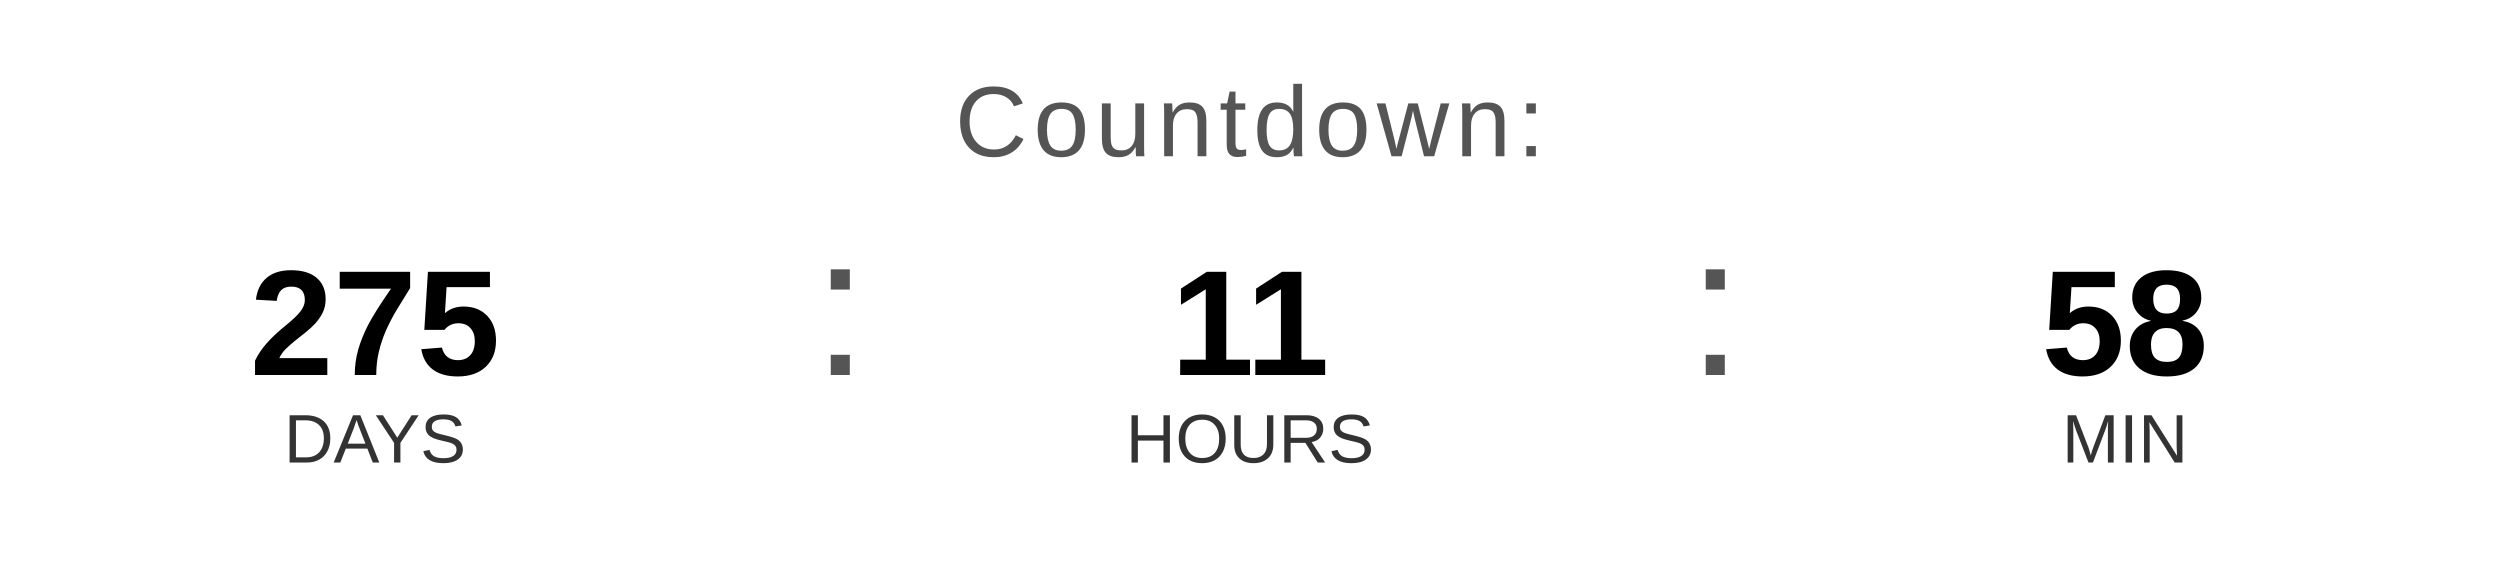
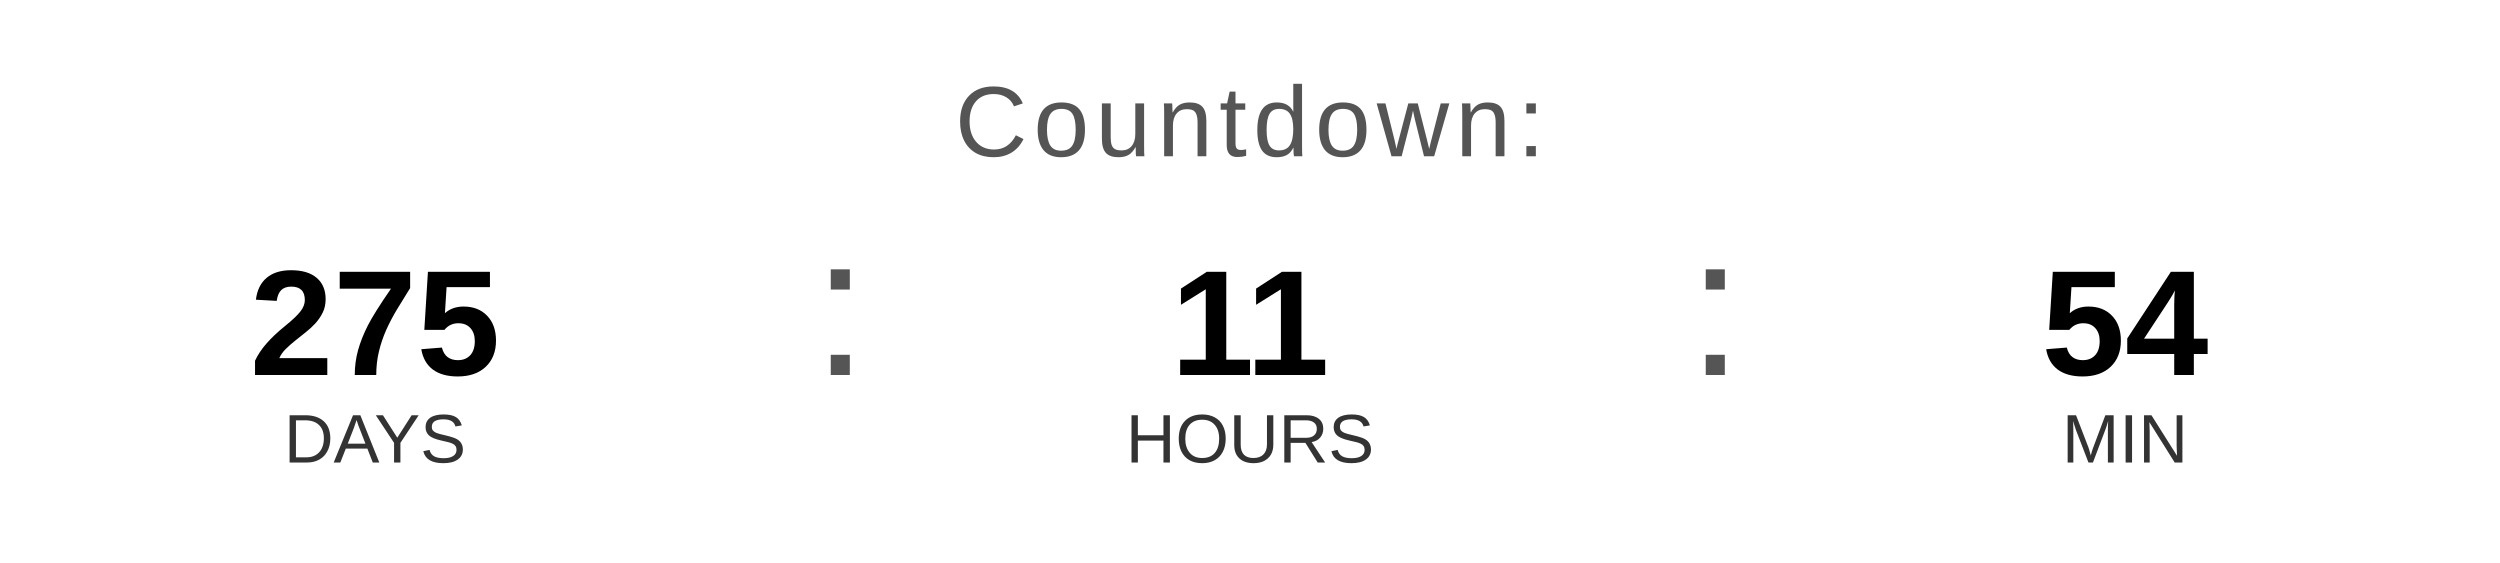
<svg xmlns="http://www.w3.org/2000/svg" width="400" height="90" viewBox="0 0 400 90">
  <text x="200" y="25" font-family="Arial, Helvetica, sans-serif" font-size="16" fill="#555555" text-anchor="middle" letter-spacing="1">
    Countdown:
  </text>
  <text x="60" y="60" font-family="Arial, Helvetica, sans-serif" font-size="24" font-weight="bold" fill="#000000" text-anchor="middle">275</text>
  <text x="60" y="74" font-family="Arial, Helvetica, sans-serif" font-size="11" fill="#333333" text-anchor="middle">DAYS</text>
  <text x="130" y="60" font-family="Arial, sans-serif" font-size="32" fill="#555555">:</text>
  <text x="200" y="60" font-family="Arial, Helvetica, sans-serif" font-size="24" font-weight="bold" fill="#000000" text-anchor="middle">11</text>
  <text x="200" y="74" font-family="Arial, Helvetica, sans-serif" font-size="11" fill="#333333" text-anchor="middle">HOURS</text>
  <text x="270" y="60" font-family="Arial, sans-serif" font-size="32" fill="#555555">:</text>
-   <text x="340" y="60" font-family="Arial, Helvetica, sans-serif" font-size="24" font-weight="bold" fill="#000000" text-anchor="middle">58</text>
+   <text x="340" y="60" font-family="Arial, Helvetica, sans-serif" font-size="24" font-weight="bold" fill="#000000" text-anchor="middle">54</text>
  <text x="340" y="74" font-family="Arial, Helvetica, sans-serif" font-size="11" fill="#333333" text-anchor="middle">MIN</text>
</svg>
